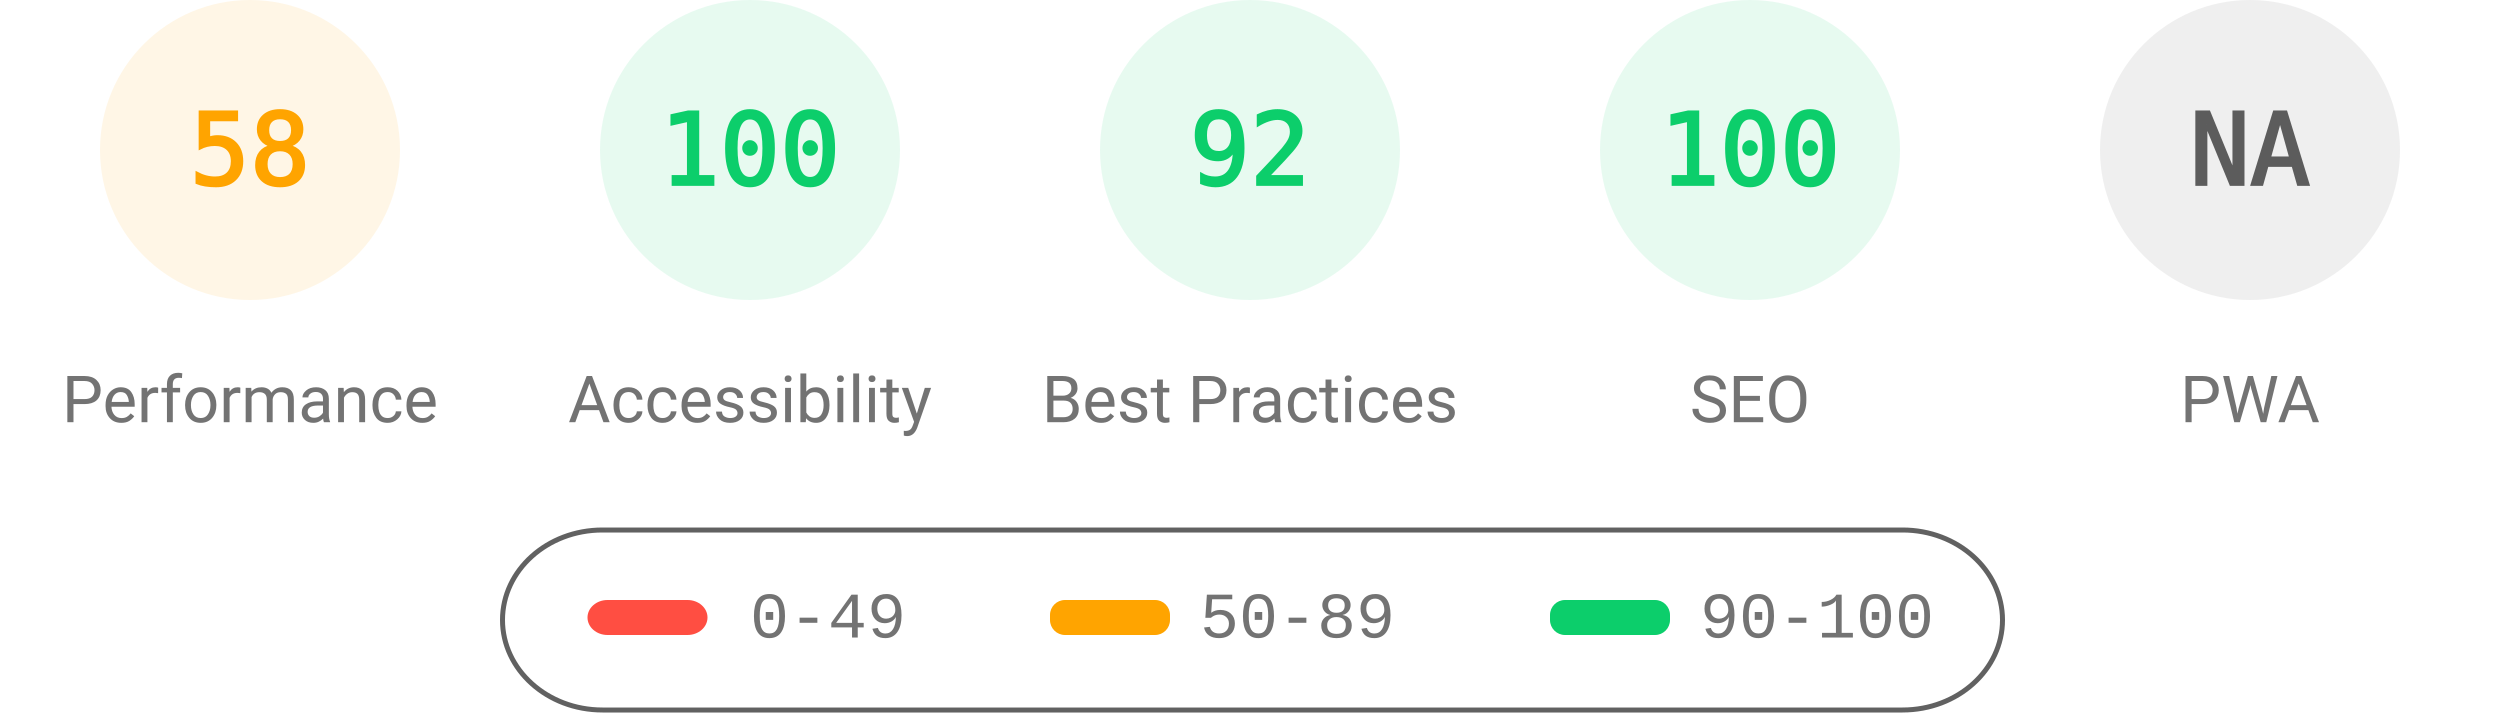
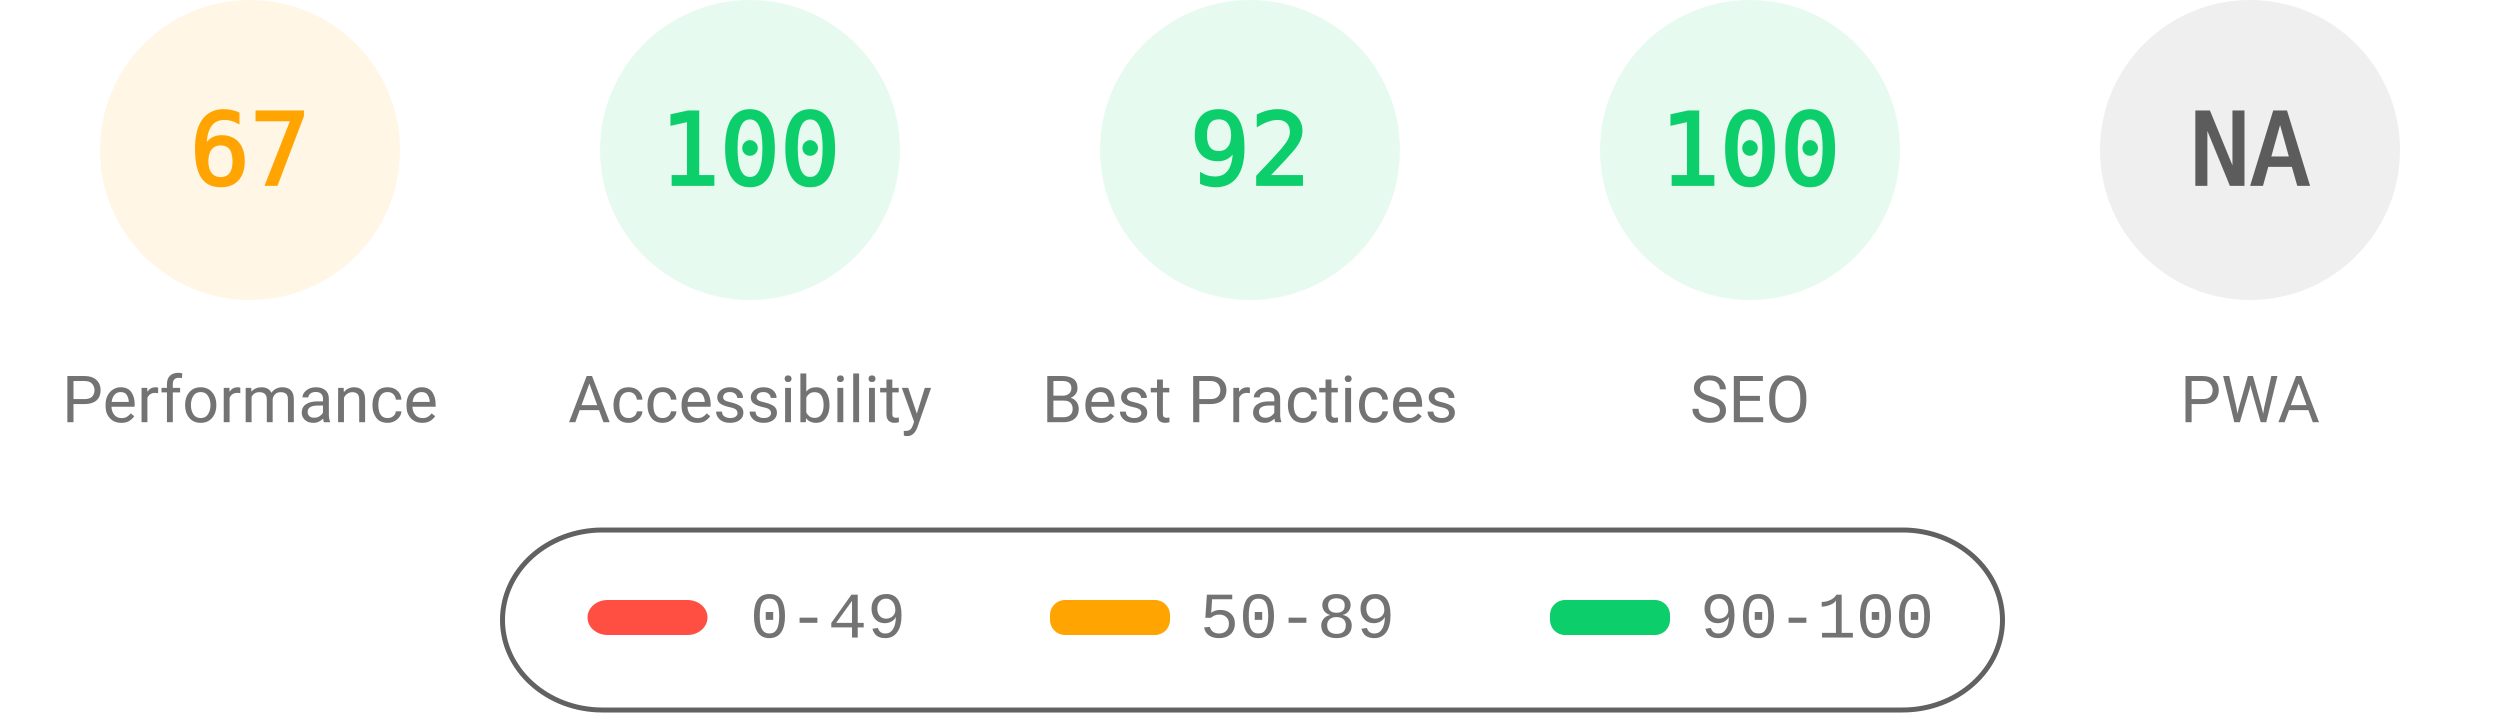
<svg xmlns="http://www.w3.org/2000/svg" fill="none" width="1000" height="285">
  <style>.gauge-base{opacity:.1}.gauge-arc{fill:none;animation-delay:250ms;stroke-linecap:round;transform:rotate(-90deg);transform-origin:100px 60px;animation:load-gauge 1s ease forwards}.guage-text{font-size:40px;font-family:monospace;text-align:center}.guage-red{color:#ff4e42;fill:#ff4e42;stroke:#ff4e42}.guage-orange{color:#ffa400;fill:#ffa400;stroke:#ffa400}.guage-green{color:#0cce6b;fill:#0cce6b;stroke:#0cce6b}.guage-undefined{color:#5c5c5c;fill:#5c5c5c;stroke:#5c5c5c}.guage-title{color:#737373;fill:#737373;stroke:none;font-size:26px;line-height:26px;font-family:Roboto,Halvetica,Arial,sans-serif}@keyframes load-gauge{from{stroke-dasharray:0 352.858}}</style>
  <svg class="guage-div guage-perf guage-orange" viewBox="0 0 200 200" width="200" height="200">
    <circle class="gauge-base" r="56" cx="100" cy="60" stroke-width="8" />
-     <circle class="gauge-arc guage-arc-1" r="56" cx="100" cy="60" stroke-width="8" style="stroke-dasharray:204.078,351.858" />
-     <text class="guage-text" x="100" y="60" alignment-baseline="central" dominant-baseline="central" text-anchor="middle">58</text>
+     <circle class="gauge-arc guage-arc-1" r="56" cx="100" cy="60" stroke-width="8" style="stroke-dasharray:235.745,351.858" />
+     <text class="guage-text" x="100" y="60" alignment-baseline="central" dominant-baseline="central" text-anchor="middle">67</text>
    <text class="guage-title" x="100" y="160" alignment-baseline="central" dominant-baseline="central" text-anchor="middle">Performance</text>
  </svg>
  <svg class="guage-div guage-acc guage-green" viewBox="0 0 200 200" width="200" height="200" x="200">
    <circle class="gauge-base" r="56" cx="100" cy="60" stroke-width="8" />
    <circle class="gauge-arc guage-arc-2" r="56" cx="100" cy="60" stroke-width="8" style="stroke-dasharray:351.858,351.858" />
    <text class="guage-text" x="100" y="60" alignment-baseline="central" dominant-baseline="central" text-anchor="middle">100</text>
    <text class="guage-title" x="100" y="160" alignment-baseline="central" dominant-baseline="central" text-anchor="middle">Accessibility</text>
  </svg>
  <svg class="guage-div guage-best guage-green" viewBox="0 0 200 200" width="200" height="200" x="400">
    <circle class="gauge-base" r="56" cx="100" cy="60" stroke-width="8" />
    <circle class="gauge-arc guage-arc-3" r="56" cx="100" cy="60" stroke-width="8" style="stroke-dasharray:323.709,351.858" />
    <text class="guage-text" x="100" y="60" alignment-baseline="central" dominant-baseline="central" text-anchor="middle">92</text>
    <text class="guage-title" x="100" y="160" alignment-baseline="central" dominant-baseline="central" text-anchor="middle">Best Practices</text>
  </svg>
  <svg class="guage-div guage-seo guage-green" viewBox="0 0 200 200" width="200" height="200" x="600">
    <circle class="gauge-base" r="56" cx="100" cy="60" stroke-width="8" />
    <circle class="gauge-arc guage-arc-4" r="56" cx="100" cy="60" stroke-width="8" style="stroke-dasharray:351.858,351.858" />
    <text class="guage-text" x="100" y="60" alignment-baseline="central" dominant-baseline="central" text-anchor="middle">100</text>
    <text class="guage-title" x="100" y="160" alignment-baseline="central" dominant-baseline="central" text-anchor="middle">SEO</text>
  </svg>
  <svg class="guage-div guage-pwa guage-undefined" viewBox="0 0 200 200" width="200" height="200" x="800">
    <circle class="gauge-base" r="56" cx="100" cy="60" stroke-width="8" />
    <circle class="gauge-arc guage-arc-4" r="56" cx="100" cy="60" stroke-width="8" style="stroke-dasharray:351.858,351.858" />
    <text class="guage-text" x="100" y="60" alignment-baseline="central" dominant-baseline="central" text-anchor="middle">NA</text>
    <text class="guage-title" x="100" y="160" alignment-baseline="central" dominant-baseline="central" text-anchor="middle">PWA</text>
  </svg>
  <svg width="604" height="76" x="200" y="210">
    <path fill="none" id="canvas_background" d="M-1-1h604v80H-1z" />
    <rect fill-opacity="0" stroke="#616161" stroke-width="2" rx="40" id="svg_2" height="72" width="600" y="2" x="1" fill="#000" />
    <rect stroke="#000" rx="8" id="svg_3" height="14" width="48" y="30" x="35" stroke-opacity="null" stroke-width="0" fill="#ff4e42" />
    <rect stroke="#000" rx="6" id="svg_4" height="14" width="48" y="30" x="220" stroke-opacity="null" stroke-width="0" fill="#ffa400" />
    <rect stroke="#000" rx="6" id="svg_5" height="14" width="48" y="30" x="420" stroke-opacity="null" stroke-width="0" fill="#0cce6b" />
    <text xml:space="preserve" text-anchor="start" font-family="'Courier New', Courier, monospace" font-size="26" id="svg_6" y="45" x="100" stroke-opacity="null" stroke-width="0" stroke="#000" fill="#737373">0-49</text>
    <text xml:space="preserve" text-anchor="start" font-family="'Courier New', Courier, monospace" font-size="26" id="svg_7" y="45" x="280" stroke-opacity="null" stroke-width="0" stroke="#000" fill="#737373">50-89</text>
    <text xml:space="preserve" text-anchor="start" font-family="'Courier New', Courier, monospace" font-size="26" id="svg_8" y="45" x="480" stroke-opacity="null" stroke-width="0" stroke="#000" fill="#737373">90-100</text>
  </svg>
</svg>
